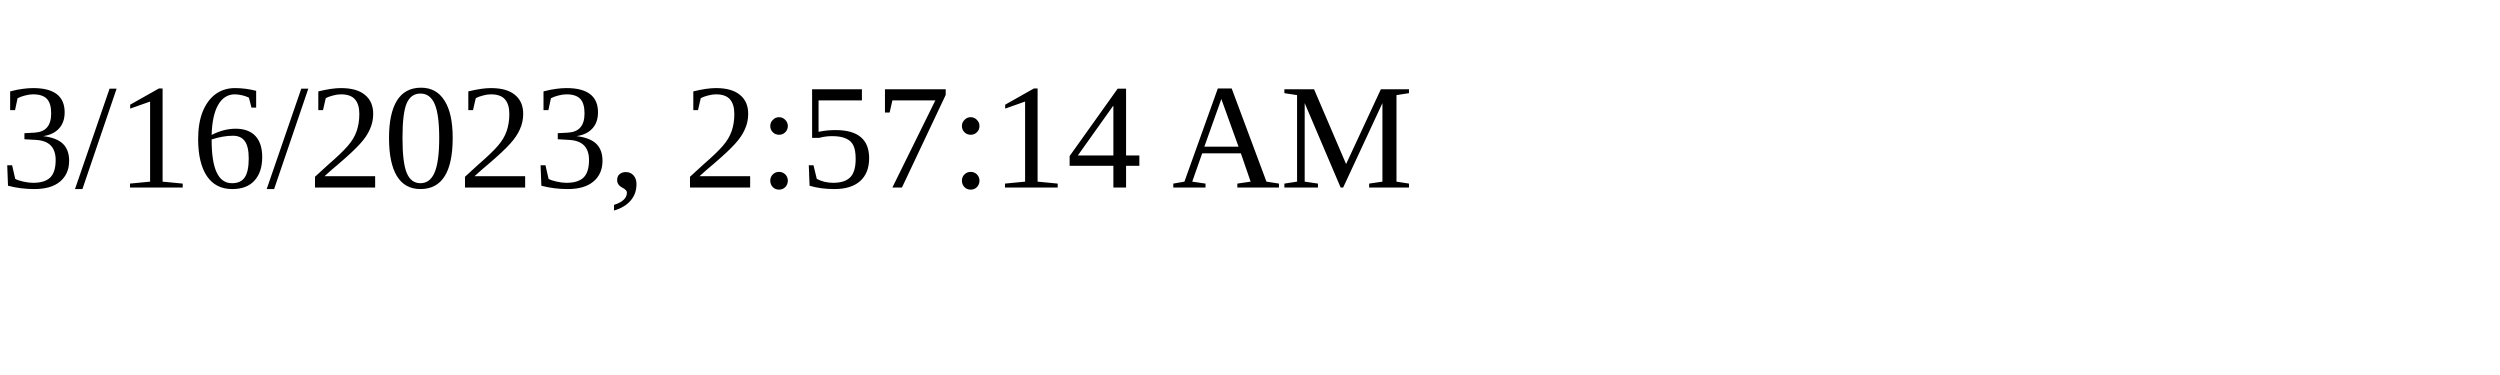
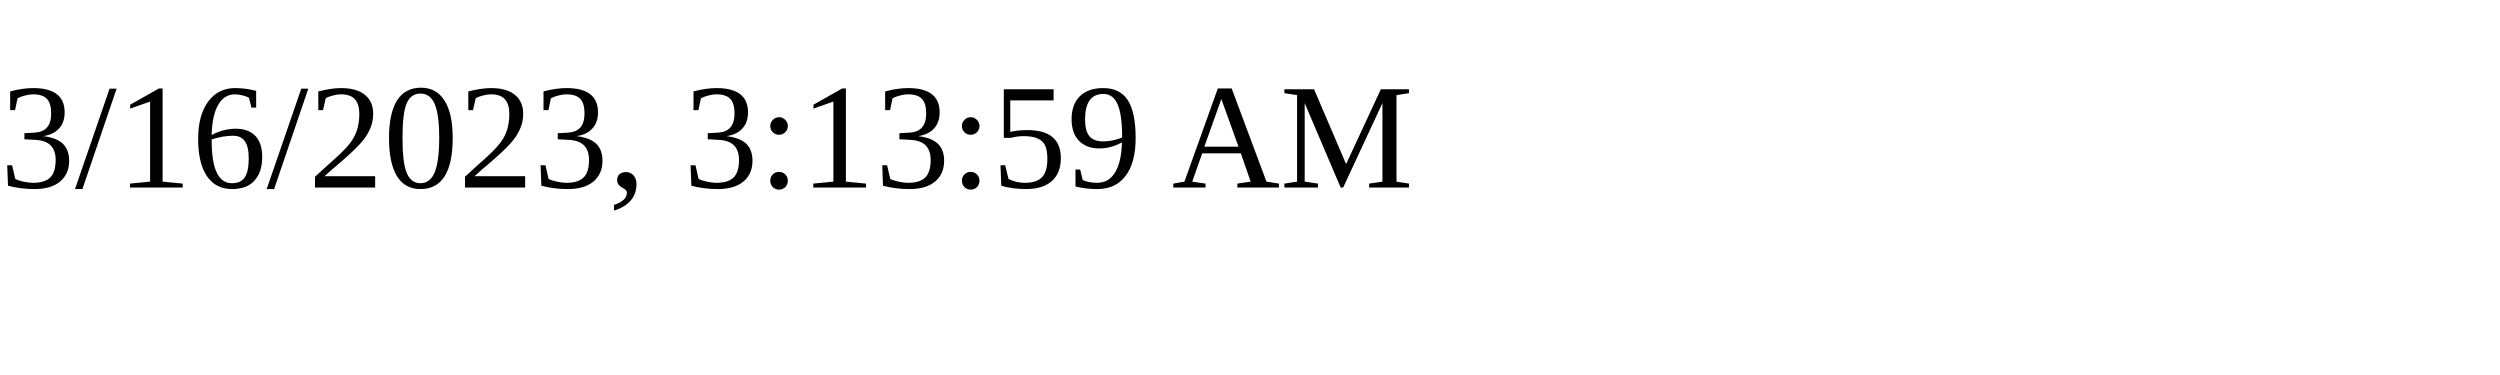
<svg xmlns="http://www.w3.org/2000/svg" height="30" width="200">
-   <text x="0" y="15">3/16/2023, 2:57:14 AM</text>
+   <text x="0" y="15">3/16/2023, 3:13:59 AM</text>
</svg>
